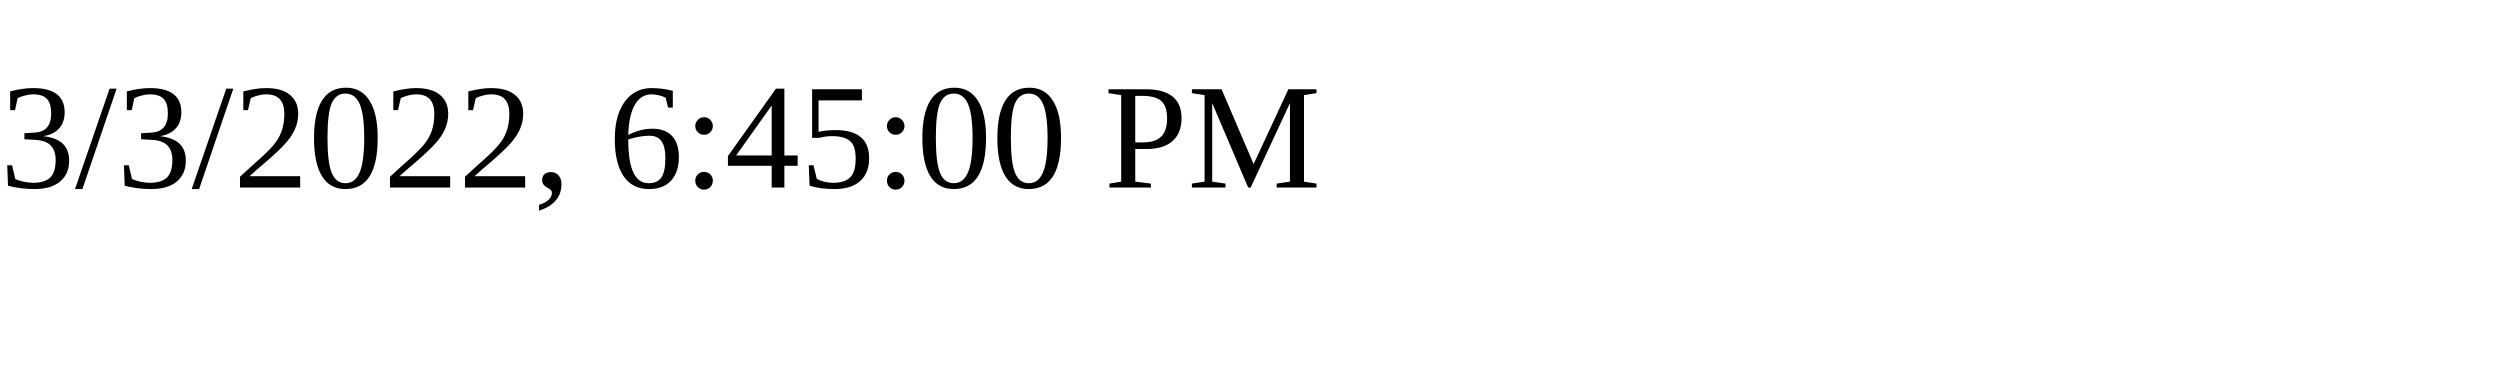
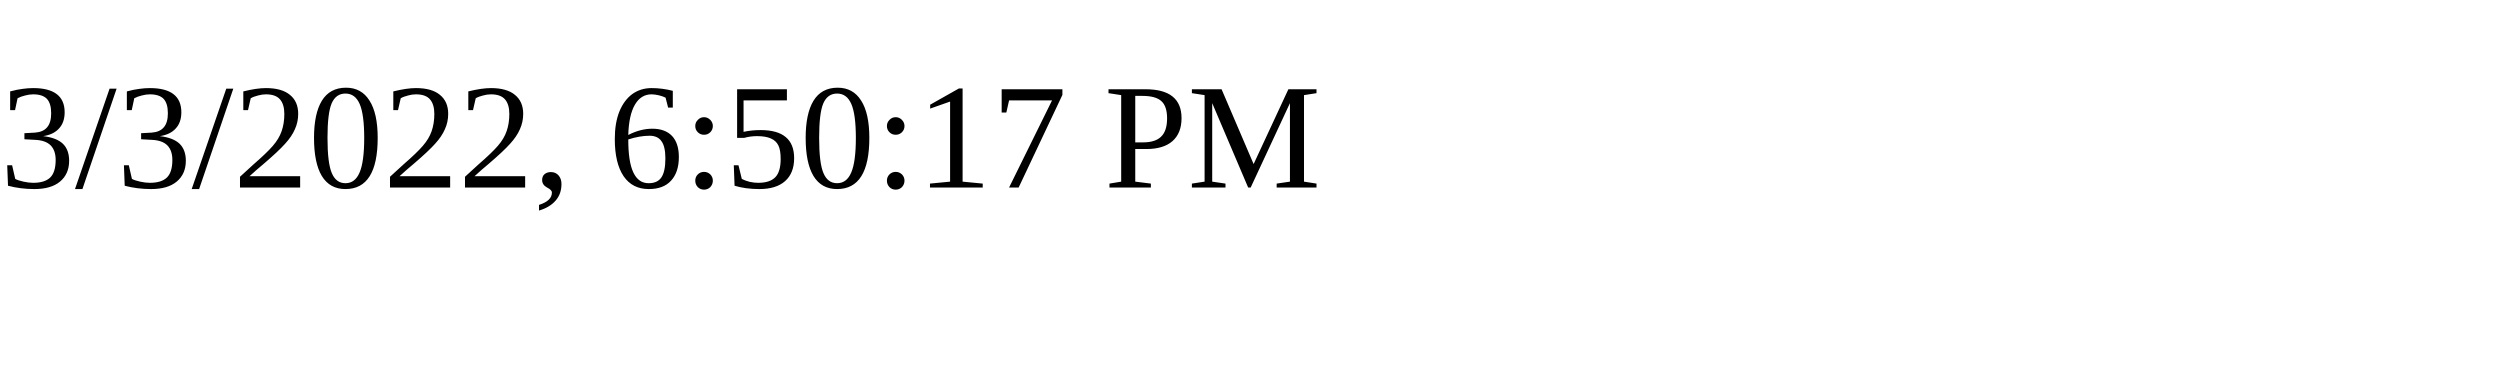
<svg xmlns="http://www.w3.org/2000/svg" height="30" width="200">
-   <text x="0" y="15">3/3/2022, 6:45:00 PM</text>
+   <text x="0" y="15">3/3/2022, 6:50:17 PM</text>
</svg>
